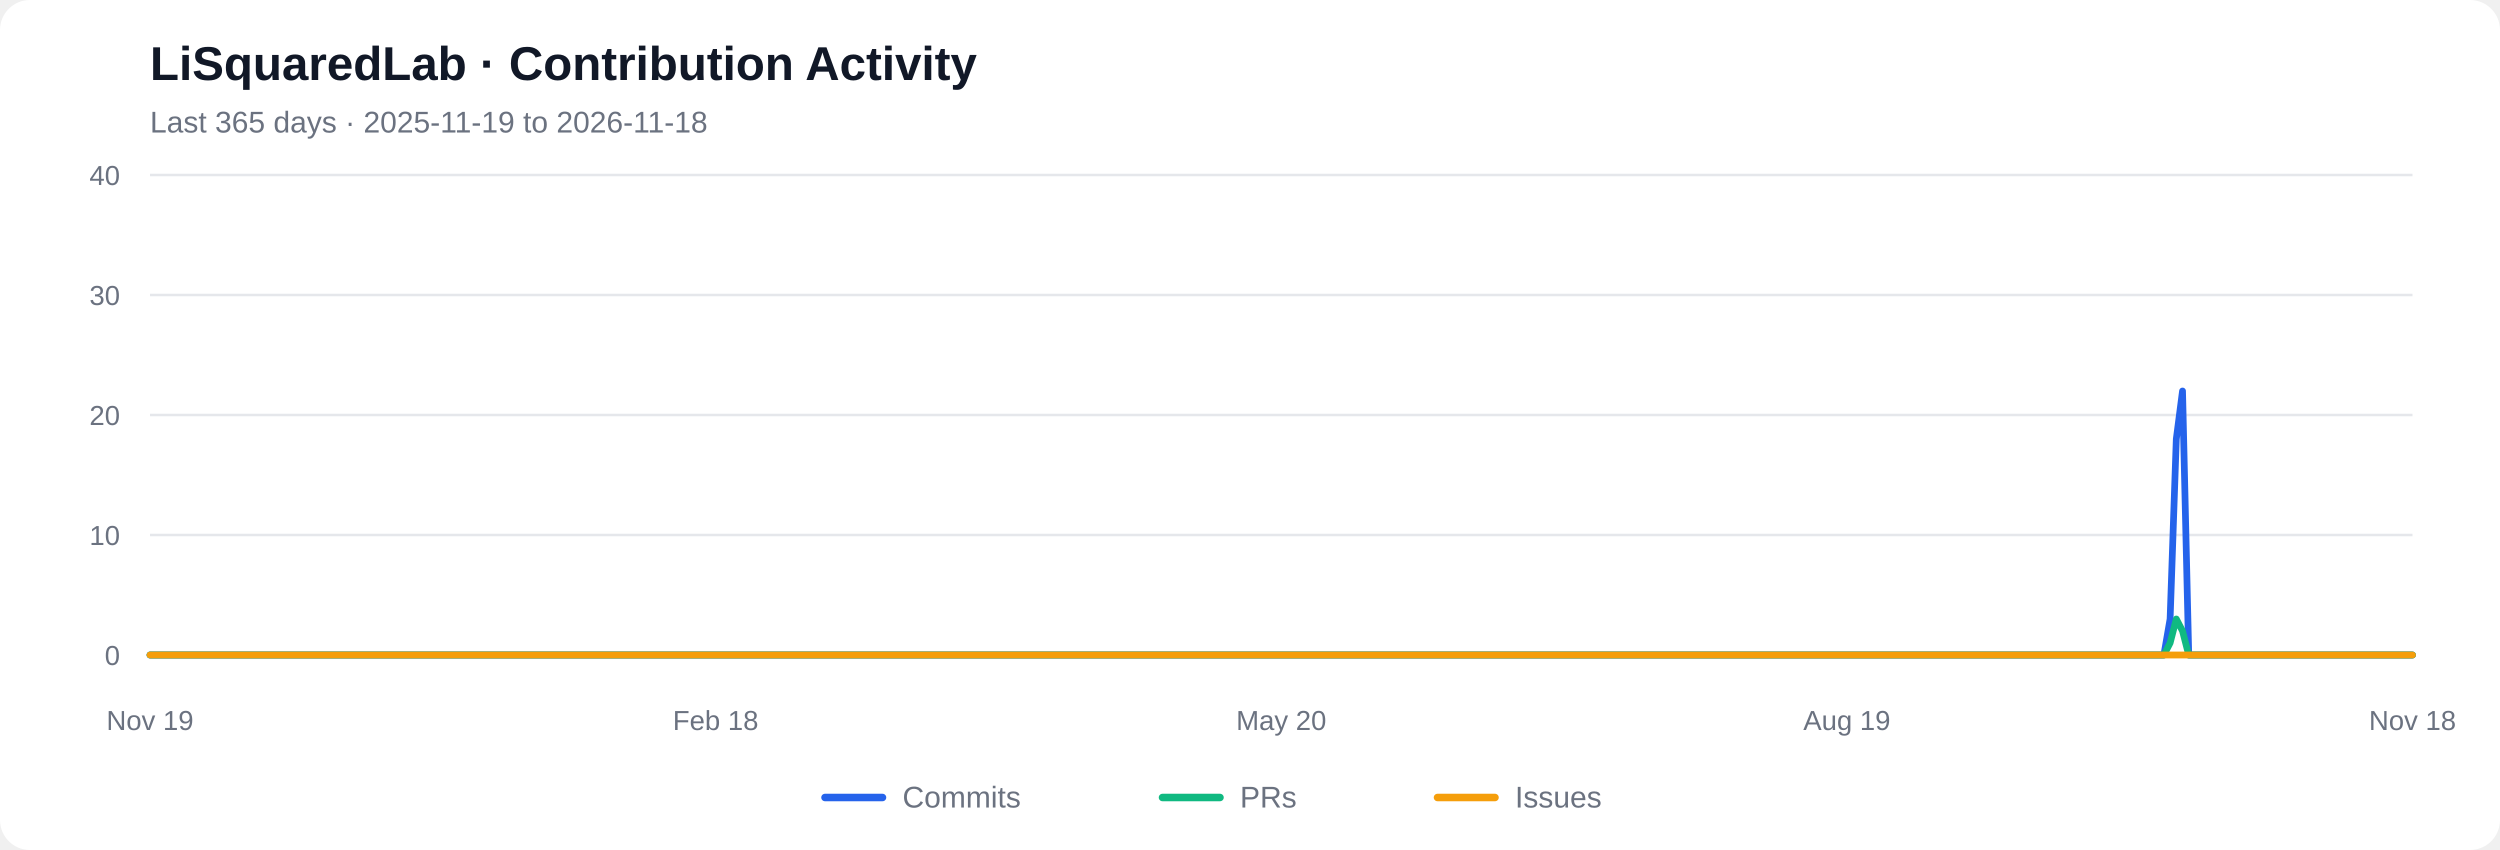
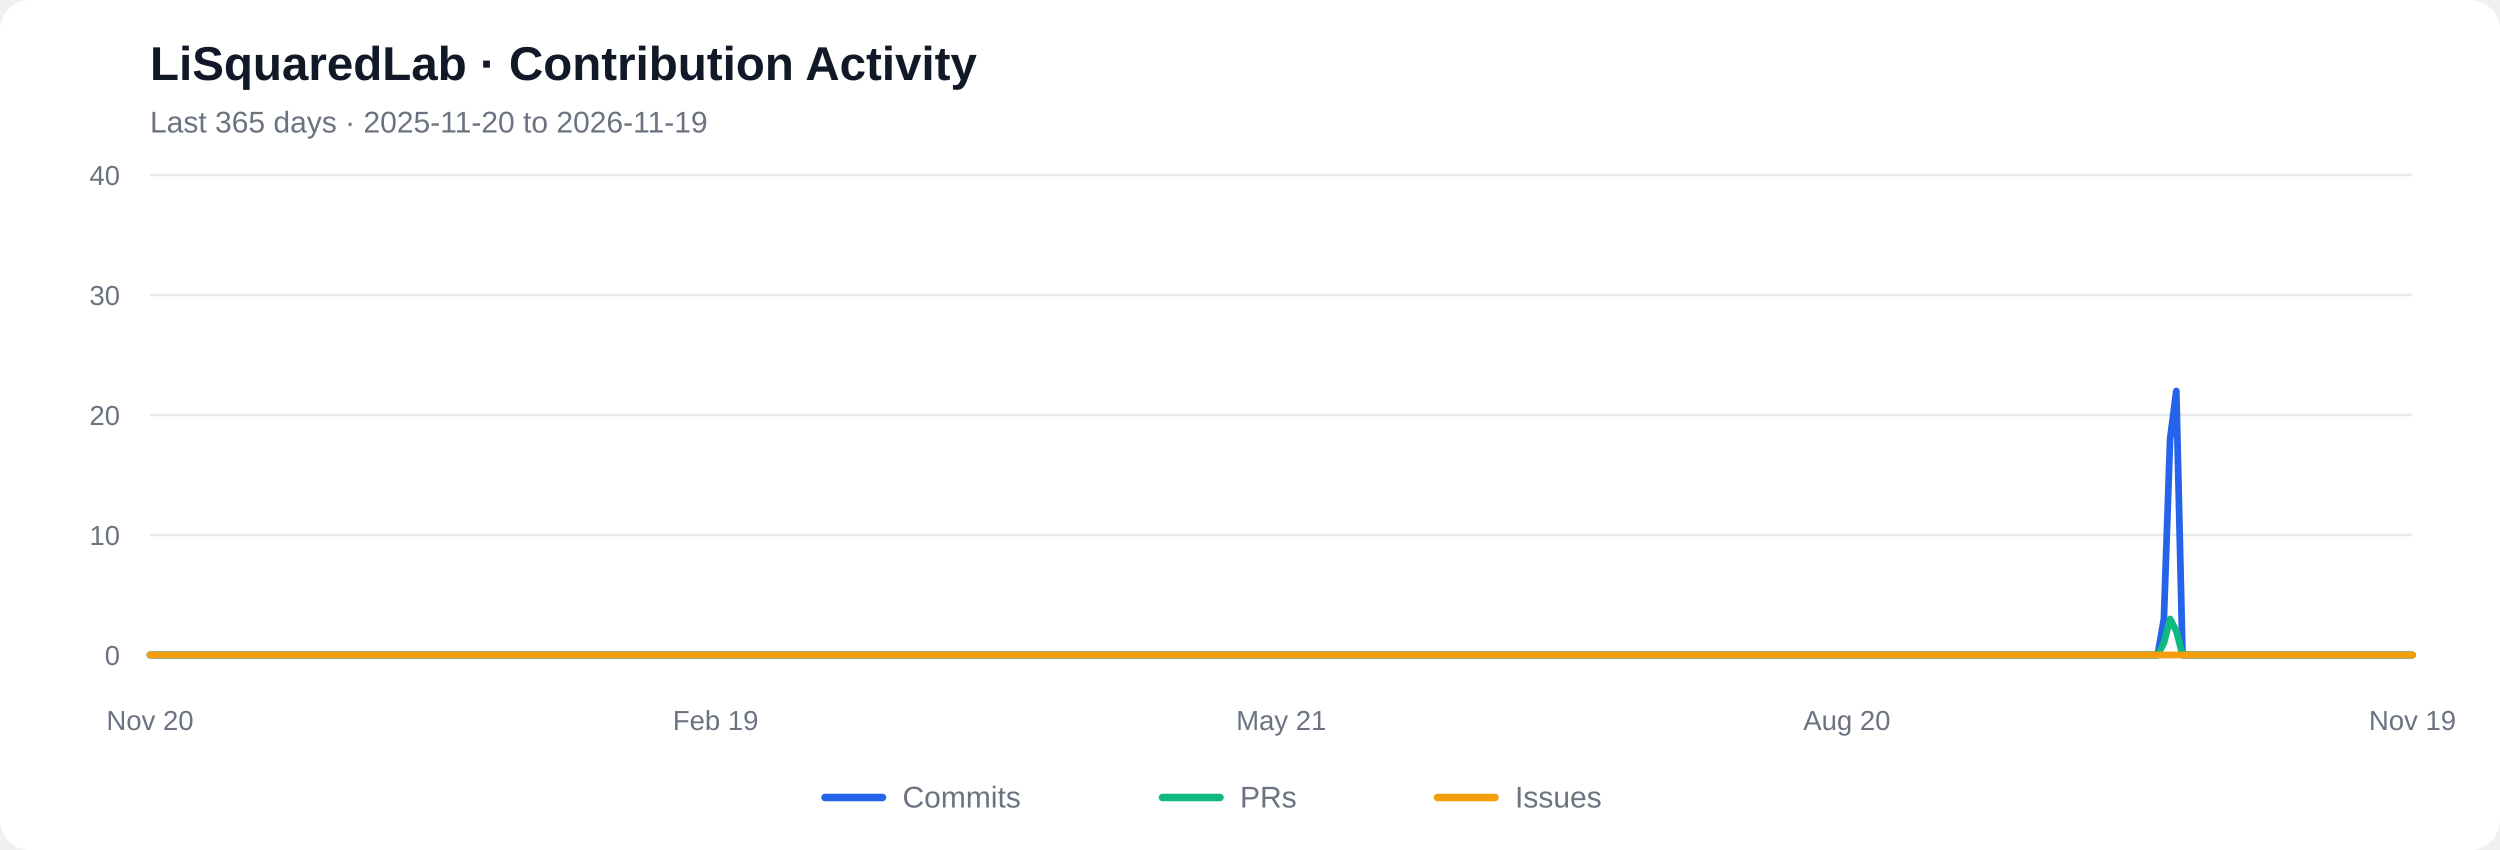
<svg xmlns="http://www.w3.org/2000/svg" viewBox="0 0 1000 340" role="img" aria-labelledby="chart-title chart-desc">
  <rect width="1000" height="340" rx="12" fill="#ffffff" />
  <text x="60" y="32" font-family="Arial, sans-serif" font-size="19" font-weight="600" fill="#111827">LiSquaredLab · Contribution Activity</text>
-   <text x="60" y="53" font-family="Arial, sans-serif" font-size="12" fill="#6b7280">Last 365 days  ·  2025-11-19 to 2026-11-18</text>
+   <text x="60" y="53" font-family="Arial, sans-serif" font-size="12" fill="#6b7280">Last 365 days  ·  2025-11-20 to 2026-11-19</text>
  <line x1="60" y1="262.00" x2="965" y2="262.00" stroke="#e5e7eb" stroke-width="1" />
  <text x="48" y="266.00" text-anchor="end" font-family="Arial, sans-serif" font-size="11" fill="#6b7280">0</text>
  <line x1="60" y1="214.00" x2="965" y2="214.00" stroke="#e5e7eb" stroke-width="1" />
  <text x="48" y="218.00" text-anchor="end" font-family="Arial, sans-serif" font-size="11" fill="#6b7280">10</text>
  <line x1="60" y1="166.00" x2="965" y2="166.00" stroke="#e5e7eb" stroke-width="1" />
  <text x="48" y="170.00" text-anchor="end" font-family="Arial, sans-serif" font-size="11" fill="#6b7280">20</text>
  <line x1="60" y1="118.00" x2="965" y2="118.00" stroke="#e5e7eb" stroke-width="1" />
  <text x="48" y="122.00" text-anchor="end" font-family="Arial, sans-serif" font-size="11" fill="#6b7280">30</text>
  <line x1="60" y1="70.00" x2="965" y2="70.00" stroke="#e5e7eb" stroke-width="1" />
  <text x="48" y="74.00" text-anchor="end" font-family="Arial, sans-serif" font-size="11" fill="#6b7280">40</text>
-   <polyline fill="none" stroke="#2563eb" stroke-width="2.7" stroke-linecap="round" stroke-linejoin="round" points="60.00,262.00 62.49,262.00 64.97,262.00 67.46,262.00 69.95,262.00 72.43,262.00 74.92,262.00 77.40,262.00 79.89,262.00 82.38,262.00 84.86,262.00 87.35,262.00 89.84,262.00 92.32,262.00 94.81,262.00 97.29,262.00 99.78,262.00 102.27,262.00 104.75,262.00 107.24,262.00 109.73,262.00 112.21,262.00 114.70,262.00 117.18,262.00 119.67,262.00 122.16,262.00 124.64,262.00 127.13,262.00 129.62,262.00 132.10,262.00 134.59,262.00 137.07,262.00 139.56,262.00 142.05,262.00 144.53,262.00 147.02,262.00 149.51,262.00 151.99,262.00 154.48,262.00 156.96,262.00 159.45,262.00 161.94,262.00 164.42,262.00 166.91,262.00 169.40,262.00 171.88,262.00 174.37,262.00 176.85,262.00 179.34,262.00 181.83,262.00 184.31,262.00 186.80,262.00 189.29,262.00 191.77,262.00 194.26,262.00 196.74,262.00 199.23,262.00 201.72,262.00 204.20,262.00 206.69,262.00 209.18,262.00 211.66,262.00 214.15,262.00 216.63,262.00 219.12,262.00 221.61,262.00 224.09,262.00 226.58,262.00 229.07,262.00 231.55,262.00 234.04,262.00 236.52,262.00 239.01,262.00 241.50,262.00 243.98,262.00 246.47,262.00 248.96,262.00 251.44,262.00 253.93,262.00 256.41,262.00 258.90,262.00 261.39,262.00 263.87,262.00 266.36,262.00 268.85,262.00 271.33,262.00 273.82,262.00 276.30,262.00 278.79,262.00 281.28,262.00 283.76,262.00 286.25,262.00 288.74,262.00 291.22,262.00 293.71,262.00 296.20,262.00 298.68,262.00 301.17,262.00 303.65,262.00 306.14,262.00 308.63,262.00 311.11,262.00 313.60,262.00 316.09,262.00 318.57,262.00 321.06,262.00 323.54,262.00 326.03,262.00 328.52,262.00 331.00,262.00 333.49,262.00 335.98,262.00 338.46,262.00 340.95,262.00 343.43,262.00 345.92,262.00 348.41,262.00 350.89,262.00 353.38,262.00 355.87,262.00 358.35,262.00 360.84,262.00 363.32,262.00 365.81,262.00 368.30,262.00 370.78,262.00 373.27,262.00 375.76,262.00 378.24,262.00 380.73,262.00 383.21,262.00 385.70,262.00 388.19,262.00 390.67,262.00 393.16,262.00 395.65,262.00 398.13,262.00 400.62,262.00 403.10,262.00 405.59,262.00 408.08,262.00 410.56,262.00 413.05,262.00 415.54,262.00 418.02,262.00 420.51,262.00 422.99,262.00 425.48,262.00 427.97,262.00 430.45,262.00 432.94,262.00 435.43,262.00 437.91,262.00 440.40,262.00 442.88,262.00 445.37,262.00 447.86,262.00 450.34,262.00 452.83,262.00 455.32,262.00 457.80,262.00 460.29,262.00 462.77,262.00 465.26,262.00 467.75,262.00 470.23,262.00 472.72,262.00 475.21,262.00 477.69,262.00 480.18,262.00 482.66,262.00 485.15,262.00 487.64,262.00 490.12,262.00 492.61,262.00 495.10,262.00 497.58,262.00 500.07,262.00 502.55,262.00 505.04,262.00 507.53,262.00 510.01,262.00 512.50,262.00 514.99,262.00 517.47,262.00 519.96,262.00 522.45,262.00 524.93,262.00 527.42,262.00 529.90,262.00 532.39,262.00 534.88,262.00 537.36,262.00 539.85,262.00 542.34,262.00 544.82,262.00 547.31,262.00 549.79,262.00 552.28,262.00 554.77,262.00 557.25,262.00 559.74,262.00 562.23,262.00 564.71,262.00 567.20,262.00 569.68,262.00 572.17,262.00 574.66,262.00 577.14,262.00 579.63,262.00 582.12,262.00 584.60,262.00 587.09,262.00 589.57,262.00 592.06,262.00 594.55,262.00 597.03,262.00 599.52,262.00 602.01,262.00 604.49,262.00 606.98,262.00 609.46,262.00 611.95,262.00 614.44,262.00 616.92,262.00 619.41,262.00 621.90,262.00 624.38,262.00 626.87,262.00 629.35,262.00 631.84,262.00 634.33,262.00 636.81,262.00 639.30,262.00 641.79,262.00 644.27,262.00 646.76,262.00 649.24,262.00 651.73,262.00 654.22,262.00 656.70,262.00 659.19,262.00 661.68,262.00 664.16,262.00 666.65,262.00 669.13,262.00 671.62,262.00 674.11,262.00 676.59,262.00 679.08,262.00 681.57,262.00 684.05,262.00 686.54,262.00 689.02,262.00 691.51,262.00 694.00,262.00 696.48,262.00 698.97,262.00 701.46,262.00 703.94,262.00 706.43,262.00 708.91,262.00 711.40,262.00 713.89,262.00 716.37,262.00 718.86,262.00 721.35,262.00 723.83,262.00 726.32,262.00 728.80,262.00 731.29,262.00 733.78,262.00 736.26,262.00 738.75,262.00 741.24,262.00 743.72,262.00 746.21,262.00 748.70,262.00 751.18,262.00 753.67,262.00 756.15,262.00 758.64,262.00 761.13,262.00 763.61,262.00 766.10,262.00 768.59,262.00 771.07,262.00 773.56,262.00 776.04,262.00 778.53,262.00 781.02,262.00 783.50,262.00 785.99,262.00 788.48,262.00 790.96,262.00 793.45,262.00 795.93,262.00 798.42,262.00 800.91,262.00 803.39,262.00 805.88,262.00 808.37,262.00 810.85,262.00 813.34,262.00 815.82,262.00 818.31,262.00 820.80,262.00 823.28,262.00 825.77,262.00 828.26,262.00 830.74,262.00 833.23,262.00 835.71,262.00 838.20,262.00 840.69,262.00 843.17,262.00 845.66,262.00 848.15,262.00 850.63,262.00 853.12,262.00 855.60,262.00 858.09,262.00 860.58,262.00 863.06,262.00 865.55,262.00 868.04,247.60 870.52,175.60 873.01,156.40 875.49,262.00 877.98,262.00 880.47,262.00 882.95,262.00 885.44,262.00 887.93,262.00 890.41,262.00 892.90,262.00 895.38,262.00 897.87,262.00 900.36,262.00 902.84,262.00 905.33,262.00 907.82,262.00 910.30,262.00 912.79,262.00 915.27,262.00 917.76,262.00 920.25,262.00 922.73,262.00 925.22,262.00 927.71,262.00 930.19,262.00 932.68,262.00 935.16,262.00 937.65,262.00 940.14,262.00 942.62,262.00 945.11,262.00 947.60,262.00 950.08,262.00 952.57,262.00 955.05,262.00 957.54,262.00 960.03,262.00 962.51,262.00 965.00,262.00" />
-   <polyline fill="none" stroke="#10b981" stroke-width="2.7" stroke-linecap="round" stroke-linejoin="round" points="60.00,262.00 62.49,262.00 64.97,262.00 67.46,262.00 69.95,262.00 72.43,262.00 74.92,262.00 77.40,262.00 79.89,262.00 82.38,262.00 84.86,262.00 87.35,262.00 89.84,262.00 92.32,262.00 94.81,262.00 97.29,262.00 99.78,262.00 102.27,262.00 104.75,262.00 107.24,262.00 109.73,262.00 112.21,262.00 114.70,262.00 117.18,262.00 119.67,262.00 122.16,262.00 124.64,262.00 127.13,262.00 129.62,262.00 132.10,262.00 134.59,262.00 137.07,262.00 139.56,262.00 142.05,262.00 144.53,262.00 147.02,262.00 149.51,262.00 151.99,262.00 154.48,262.00 156.96,262.00 159.45,262.00 161.94,262.00 164.42,262.00 166.91,262.00 169.40,262.00 171.88,262.00 174.37,262.00 176.85,262.00 179.34,262.00 181.83,262.00 184.31,262.00 186.80,262.00 189.29,262.00 191.77,262.00 194.26,262.00 196.74,262.00 199.23,262.00 201.72,262.00 204.20,262.00 206.69,262.00 209.18,262.00 211.66,262.00 214.15,262.00 216.63,262.00 219.12,262.00 221.61,262.00 224.09,262.00 226.58,262.00 229.07,262.00 231.55,262.00 234.04,262.00 236.52,262.00 239.01,262.00 241.50,262.00 243.98,262.00 246.47,262.00 248.96,262.00 251.44,262.00 253.93,262.00 256.41,262.00 258.90,262.00 261.39,262.00 263.87,262.00 266.36,262.00 268.85,262.00 271.33,262.00 273.82,262.00 276.30,262.00 278.79,262.00 281.28,262.00 283.76,262.00 286.25,262.00 288.74,262.00 291.22,262.00 293.71,262.00 296.20,262.00 298.68,262.00 301.17,262.00 303.65,262.00 306.14,262.00 308.63,262.00 311.11,262.00 313.60,262.00 316.09,262.00 318.57,262.00 321.06,262.00 323.54,262.00 326.03,262.00 328.52,262.00 331.00,262.00 333.49,262.00 335.98,262.00 338.46,262.00 340.95,262.00 343.43,262.00 345.92,262.00 348.41,262.00 350.89,262.00 353.38,262.00 355.87,262.00 358.35,262.00 360.84,262.00 363.32,262.00 365.81,262.00 368.30,262.00 370.78,262.00 373.27,262.00 375.76,262.00 378.24,262.00 380.73,262.00 383.21,262.00 385.70,262.00 388.19,262.00 390.67,262.00 393.16,262.00 395.65,262.00 398.13,262.00 400.62,262.00 403.10,262.00 405.59,262.00 408.08,262.00 410.56,262.00 413.05,262.00 415.54,262.00 418.02,262.00 420.51,262.00 422.99,262.00 425.48,262.00 427.97,262.00 430.45,262.00 432.94,262.00 435.43,262.00 437.91,262.00 440.40,262.00 442.88,262.00 445.37,262.00 447.86,262.00 450.34,262.00 452.83,262.00 455.32,262.00 457.80,262.00 460.29,262.00 462.77,262.00 465.26,262.00 467.75,262.00 470.23,262.00 472.72,262.00 475.21,262.00 477.69,262.00 480.18,262.00 482.66,262.00 485.15,262.00 487.64,262.00 490.12,262.00 492.61,262.00 495.10,262.00 497.58,262.00 500.07,262.00 502.55,262.00 505.04,262.00 507.53,262.00 510.01,262.00 512.50,262.00 514.99,262.00 517.47,262.00 519.96,262.00 522.45,262.00 524.93,262.00 527.42,262.00 529.90,262.00 532.39,262.00 534.88,262.00 537.36,262.00 539.85,262.00 542.34,262.00 544.82,262.00 547.31,262.00 549.79,262.00 552.28,262.00 554.77,262.00 557.25,262.00 559.74,262.00 562.23,262.00 564.71,262.00 567.20,262.00 569.68,262.00 572.17,262.00 574.66,262.00 577.14,262.00 579.63,262.00 582.12,262.00 584.60,262.00 587.09,262.00 589.57,262.00 592.06,262.00 594.55,262.00 597.03,262.00 599.52,262.00 602.01,262.00 604.49,262.00 606.98,262.00 609.46,262.00 611.95,262.00 614.44,262.00 616.92,262.00 619.41,262.00 621.90,262.00 624.38,262.00 626.87,262.00 629.35,262.00 631.84,262.00 634.33,262.00 636.81,262.00 639.30,262.00 641.79,262.00 644.27,262.00 646.76,262.00 649.24,262.00 651.73,262.00 654.22,262.00 656.70,262.00 659.19,262.00 661.68,262.00 664.16,262.00 666.65,262.00 669.13,262.00 671.62,262.00 674.11,262.00 676.59,262.00 679.08,262.00 681.57,262.00 684.05,262.00 686.54,262.00 689.02,262.00 691.51,262.00 694.00,262.00 696.48,262.00 698.97,262.00 701.46,262.00 703.94,262.00 706.43,262.00 708.91,262.00 711.40,262.00 713.89,262.00 716.37,262.00 718.86,262.00 721.35,262.00 723.83,262.00 726.32,262.00 728.80,262.00 731.29,262.00 733.78,262.00 736.26,262.00 738.75,262.00 741.24,262.00 743.72,262.00 746.21,262.00 748.70,262.00 751.18,262.00 753.67,262.00 756.15,262.00 758.64,262.00 761.13,262.00 763.61,262.00 766.10,262.00 768.59,262.00 771.07,262.00 773.56,262.00 776.04,262.00 778.53,262.00 781.02,262.00 783.50,262.00 785.99,262.00 788.48,262.00 790.96,262.00 793.45,262.00 795.93,262.00 798.42,262.00 800.91,262.00 803.39,262.00 805.88,262.00 808.37,262.00 810.85,262.00 813.34,262.00 815.82,262.00 818.31,262.00 820.80,262.00 823.28,262.00 825.77,262.00 828.26,262.00 830.74,262.00 833.23,262.00 835.71,262.00 838.20,262.00 840.69,262.00 843.17,262.00 845.66,262.00 848.15,262.00 850.63,262.00 853.12,262.00 855.60,262.00 858.09,262.00 860.58,262.00 863.06,262.00 865.55,262.00 868.04,257.20 870.52,247.60 873.01,252.40 875.49,262.00 877.98,262.00 880.47,262.00 882.95,262.00 885.44,262.00 887.93,262.00 890.41,262.00 892.90,262.00 895.38,262.00 897.87,262.00 900.36,262.00 902.84,262.00 905.33,262.00 907.82,262.00 910.30,262.00 912.79,262.00 915.27,262.00 917.76,262.00 920.25,262.00 922.73,262.00 925.22,262.00 927.71,262.00 930.19,262.00 932.68,262.00 935.16,262.00 937.65,262.00 940.14,262.00 942.62,262.00 945.11,262.00 947.60,262.00 950.08,262.00 952.57,262.00 955.05,262.00 957.54,262.00 960.03,262.00 962.51,262.00 965.00,262.00" />
+   <polyline fill="none" stroke="#2563eb" stroke-width="2.7" stroke-linecap="round" stroke-linejoin="round" points="60.00,262.00 62.49,262.00 64.97,262.00 67.46,262.00 69.95,262.00 72.43,262.00 74.92,262.00 77.40,262.00 79.89,262.00 82.38,262.00 84.86,262.00 87.35,262.00 89.84,262.00 92.32,262.00 94.81,262.00 97.29,262.00 99.78,262.00 102.27,262.00 104.75,262.00 107.24,262.00 109.73,262.00 112.21,262.00 114.70,262.00 117.18,262.00 119.67,262.00 122.16,262.00 124.64,262.00 127.13,262.00 129.62,262.00 132.10,262.00 134.59,262.00 137.07,262.00 139.56,262.00 142.05,262.00 144.53,262.00 147.02,262.00 149.51,262.00 151.99,262.00 154.48,262.00 156.96,262.00 159.45,262.00 161.94,262.00 164.42,262.00 166.91,262.00 169.40,262.00 171.88,262.00 174.37,262.00 176.85,262.00 179.34,262.00 181.83,262.00 184.31,262.00 186.80,262.00 189.29,262.00 191.77,262.00 194.26,262.00 196.74,262.00 199.23,262.00 201.72,262.00 204.20,262.00 206.69,262.00 209.18,262.00 211.66,262.00 214.15,262.00 216.63,262.00 219.12,262.00 221.61,262.00 224.09,262.00 226.58,262.00 229.07,262.00 231.55,262.00 234.04,262.00 236.52,262.00 239.01,262.00 241.50,262.00 243.98,262.00 246.47,262.00 248.96,262.00 251.44,262.00 253.93,262.00 256.41,262.00 258.90,262.00 261.39,262.00 263.87,262.00 266.36,262.00 268.85,262.00 271.33,262.00 273.82,262.00 276.30,262.00 278.79,262.00 281.28,262.00 283.76,262.00 286.25,262.00 288.74,262.00 291.22,262.00 293.71,262.00 296.20,262.00 298.68,262.00 301.17,262.00 303.65,262.00 306.14,262.00 308.63,262.00 311.11,262.00 313.60,262.00 316.09,262.00 318.57,262.00 321.06,262.00 323.54,262.00 326.03,262.00 328.52,262.00 331.00,262.00 333.49,262.00 335.98,262.00 338.46,262.00 340.95,262.00 343.43,262.00 345.92,262.00 348.41,262.00 350.89,262.00 353.38,262.00 355.87,262.00 358.35,262.00 360.84,262.00 363.32,262.00 365.81,262.00 368.30,262.00 370.78,262.00 373.27,262.00 375.76,262.00 378.24,262.00 380.73,262.00 383.21,262.00 385.70,262.00 388.19,262.00 390.67,262.00 393.16,262.00 395.65,262.00 398.13,262.00 400.62,262.00 403.10,262.00 405.59,262.00 408.08,262.00 410.56,262.00 413.05,262.00 415.54,262.00 418.02,262.00 420.51,262.00 422.99,262.00 425.48,262.00 427.97,262.00 430.45,262.00 432.94,262.00 435.43,262.00 437.91,262.00 440.40,262.00 442.88,262.00 445.37,262.00 447.86,262.00 450.34,262.00 452.83,262.00 455.32,262.00 457.80,262.00 460.29,262.00 462.77,262.00 465.26,262.00 467.75,262.00 470.23,262.00 472.72,262.00 475.21,262.00 477.69,262.00 480.18,262.00 482.66,262.00 485.15,262.00 487.64,262.00 490.12,262.00 492.61,262.00 495.10,262.00 497.58,262.00 500.07,262.00 502.55,262.00 505.04,262.00 507.53,262.00 510.01,262.00 512.50,262.00 514.99,262.00 517.47,262.00 519.96,262.00 522.45,262.00 524.93,262.00 527.42,262.00 529.90,262.00 532.39,262.00 534.88,262.00 537.36,262.00 539.85,262.00 542.34,262.00 544.82,262.00 547.31,262.00 549.79,262.00 552.28,262.00 554.77,262.00 557.25,262.00 559.74,262.00 562.23,262.00 564.71,262.00 567.20,262.00 569.68,262.00 572.17,262.00 574.66,262.00 577.14,262.00 579.63,262.00 582.12,262.00 584.60,262.00 587.09,262.00 589.57,262.00 592.06,262.00 594.55,262.00 597.03,262.00 599.52,262.00 602.01,262.00 604.49,262.00 606.98,262.00 609.46,262.00 611.95,262.00 614.44,262.00 616.92,262.00 619.41,262.00 621.90,262.00 624.38,262.00 626.87,262.00 629.35,262.00 631.84,262.00 634.33,262.00 636.81,262.00 639.30,262.00 641.79,262.00 644.27,262.00 646.76,262.00 649.24,262.00 651.73,262.00 654.22,262.00 656.70,262.00 659.19,262.00 661.68,262.00 664.16,262.00 666.65,262.00 669.13,262.00 671.62,262.00 674.11,262.00 676.59,262.00 679.08,262.00 681.57,262.00 684.05,262.00 686.54,262.00 689.02,262.00 691.51,262.00 694.00,262.00 696.48,262.00 698.97,262.00 701.46,262.00 703.94,262.00 706.43,262.00 708.91,262.00 711.40,262.00 713.89,262.00 716.37,262.00 718.86,262.00 721.35,262.00 723.83,262.00 726.32,262.00 728.80,262.00 731.29,262.00 733.78,262.00 736.26,262.00 738.75,262.00 741.24,262.00 743.72,262.00 746.21,262.00 748.70,262.00 751.18,262.00 753.67,262.00 756.15,262.00 758.64,262.00 761.13,262.00 763.61,262.00 766.10,262.00 768.59,262.00 771.07,262.00 773.56,262.00 776.04,262.00 778.53,262.00 781.02,262.00 783.50,262.00 785.99,262.00 788.48,262.00 790.96,262.00 793.45,262.00 795.93,262.00 798.42,262.00 800.91,262.00 803.39,262.00 805.88,262.00 808.37,262.00 810.85,262.00 813.34,262.00 815.82,262.00 818.31,262.00 820.80,262.00 823.28,262.00 825.77,262.00 828.26,262.00 830.74,262.00 833.23,262.00 835.71,262.00 838.20,262.00 840.69,262.00 843.17,262.00 845.66,262.00 848.15,262.00 850.63,262.00 853.12,262.00 855.60,262.00 858.09,262.00 860.58,262.00 863.06,262.00 865.55,247.60 868.04,175.60 870.52,156.40 873.01,262.00 875.49,262.00 877.98,262.00 880.47,262.00 882.95,262.00 885.44,262.00 887.93,262.00 890.41,262.00 892.90,262.00 895.38,262.00 897.87,262.00 900.36,262.00 902.84,262.00 905.33,262.00 907.82,262.00 910.30,262.00 912.79,262.00 915.27,262.00 917.76,262.00 920.25,262.00 922.73,262.00 925.22,262.00 927.71,262.00 930.19,262.00 932.68,262.00 935.16,262.00 937.65,262.00 940.14,262.00 942.62,262.00 945.11,262.00 947.60,262.00 950.08,262.00 952.57,262.00 955.05,262.00 957.54,262.00 960.03,262.00 962.51,262.00 965.00,262.00" />
+   <polyline fill="none" stroke="#10b981" stroke-width="2.7" stroke-linecap="round" stroke-linejoin="round" points="60.00,262.00 62.49,262.00 64.97,262.00 67.46,262.00 69.95,262.00 72.43,262.00 74.92,262.00 77.40,262.00 79.89,262.00 82.38,262.00 84.86,262.00 87.35,262.00 89.84,262.00 92.32,262.00 94.81,262.00 97.29,262.00 99.78,262.00 102.27,262.00 104.75,262.00 107.24,262.00 109.73,262.00 112.21,262.00 114.70,262.00 117.18,262.00 119.67,262.00 122.16,262.00 124.64,262.00 127.13,262.00 129.62,262.00 132.10,262.00 134.59,262.00 137.07,262.00 139.56,262.00 142.05,262.00 144.53,262.00 147.02,262.00 149.51,262.00 151.99,262.00 154.48,262.00 156.96,262.00 159.45,262.00 161.94,262.00 164.42,262.00 166.91,262.00 169.40,262.00 171.88,262.00 174.37,262.00 176.85,262.00 179.34,262.00 181.83,262.00 184.31,262.00 186.80,262.00 189.29,262.00 191.77,262.00 194.26,262.00 196.74,262.00 199.23,262.00 201.72,262.00 204.20,262.00 206.69,262.00 209.18,262.00 211.66,262.00 214.15,262.00 216.63,262.00 219.12,262.00 221.61,262.00 224.09,262.00 226.58,262.00 229.07,262.00 231.55,262.00 234.04,262.00 236.52,262.00 239.01,262.00 241.50,262.00 243.98,262.00 246.47,262.00 248.96,262.00 251.44,262.00 253.93,262.00 256.41,262.00 258.90,262.00 261.39,262.00 263.87,262.00 266.36,262.00 268.85,262.00 271.33,262.00 273.82,262.00 276.30,262.00 278.79,262.00 281.28,262.00 283.76,262.00 286.25,262.00 288.74,262.00 291.22,262.00 293.71,262.00 296.20,262.00 298.68,262.00 301.17,262.00 303.65,262.00 306.14,262.00 308.63,262.00 311.11,262.00 313.60,262.00 316.09,262.00 318.57,262.00 321.06,262.00 323.54,262.00 326.03,262.00 328.52,262.00 331.00,262.00 333.49,262.00 335.98,262.00 338.46,262.00 340.95,262.00 343.43,262.00 345.92,262.00 348.41,262.00 350.89,262.00 353.38,262.00 355.87,262.00 358.35,262.00 360.84,262.00 363.32,262.00 365.81,262.00 368.30,262.00 370.78,262.00 373.27,262.00 375.76,262.00 378.24,262.00 380.73,262.00 383.21,262.00 385.70,262.00 388.19,262.00 390.67,262.00 393.16,262.00 395.65,262.00 398.13,262.00 400.62,262.00 403.10,262.00 405.59,262.00 408.08,262.00 410.56,262.00 413.05,262.00 415.54,262.00 418.02,262.00 420.51,262.00 422.99,262.00 425.48,262.00 427.97,262.00 430.45,262.00 432.94,262.00 435.43,262.00 437.91,262.00 440.40,262.00 442.88,262.00 445.37,262.00 447.86,262.00 450.34,262.00 452.83,262.00 455.32,262.00 457.80,262.00 460.29,262.00 462.77,262.00 465.26,262.00 467.75,262.00 470.23,262.00 472.72,262.00 475.21,262.00 477.69,262.00 480.18,262.00 482.66,262.00 485.15,262.00 487.64,262.00 490.12,262.00 492.61,262.00 495.10,262.00 497.58,262.00 500.07,262.00 502.55,262.00 505.04,262.00 507.53,262.00 510.01,262.00 512.50,262.00 514.99,262.00 517.47,262.00 519.96,262.00 522.45,262.00 524.93,262.00 527.42,262.00 529.90,262.00 532.39,262.00 534.88,262.00 537.36,262.00 539.85,262.00 542.34,262.00 544.82,262.00 547.31,262.00 549.79,262.00 552.28,262.00 554.77,262.00 557.25,262.00 559.74,262.00 562.23,262.00 564.71,262.00 567.20,262.00 569.68,262.00 572.17,262.00 574.66,262.00 577.14,262.00 579.63,262.00 582.12,262.00 584.60,262.00 587.09,262.00 589.57,262.00 592.06,262.00 594.55,262.00 597.03,262.00 599.52,262.00 602.01,262.00 604.49,262.00 606.98,262.00 609.46,262.00 611.95,262.00 614.44,262.00 616.92,262.00 619.41,262.00 621.90,262.00 624.38,262.00 626.87,262.00 629.35,262.00 631.84,262.00 634.33,262.00 636.81,262.00 639.30,262.00 641.79,262.00 644.27,262.00 646.76,262.00 649.24,262.00 651.73,262.00 654.22,262.00 656.70,262.00 659.19,262.00 661.68,262.00 664.16,262.00 666.65,262.00 669.13,262.00 671.62,262.00 674.11,262.00 676.59,262.00 679.08,262.00 681.57,262.00 684.05,262.00 686.54,262.00 689.02,262.00 691.51,262.00 694.00,262.00 696.48,262.00 698.97,262.00 701.46,262.00 703.94,262.00 706.43,262.00 708.91,262.00 711.40,262.00 713.89,262.00 716.37,262.00 718.86,262.00 721.35,262.00 723.83,262.00 726.32,262.00 728.80,262.00 731.29,262.00 733.78,262.00 736.26,262.00 738.75,262.00 741.24,262.00 743.72,262.00 746.21,262.00 748.70,262.00 751.18,262.00 753.67,262.00 756.15,262.00 758.64,262.00 761.13,262.00 763.61,262.00 766.10,262.00 768.59,262.00 771.07,262.00 773.56,262.00 776.04,262.00 778.53,262.00 781.02,262.00 783.50,262.00 785.99,262.00 788.48,262.00 790.96,262.00 793.45,262.00 795.93,262.00 798.42,262.00 800.91,262.00 803.39,262.00 805.88,262.00 808.37,262.00 810.85,262.00 813.34,262.00 815.82,262.00 818.31,262.00 820.80,262.00 823.28,262.00 825.77,262.00 828.26,262.00 830.74,262.00 833.23,262.00 835.71,262.00 838.20,262.00 840.69,262.00 843.17,262.00 845.66,262.00 848.15,262.00 850.63,262.00 853.12,262.00 855.60,262.00 858.09,262.00 860.58,262.00 863.06,262.00 865.55,257.20 868.04,247.60 870.52,252.40 873.01,262.00 875.49,262.00 877.98,262.00 880.47,262.00 882.95,262.00 885.44,262.00 887.93,262.00 890.41,262.00 892.90,262.00 895.38,262.00 897.87,262.00 900.36,262.00 902.84,262.00 905.33,262.00 907.82,262.00 910.30,262.00 912.79,262.00 915.27,262.00 917.76,262.00 920.25,262.00 922.73,262.00 925.22,262.00 927.71,262.00 930.19,262.00 932.68,262.00 935.16,262.00 937.65,262.00 940.14,262.00 942.62,262.00 945.11,262.00 947.60,262.00 950.08,262.00 952.57,262.00 955.05,262.00 957.54,262.00 960.03,262.00 962.51,262.00 965.00,262.00" />
  <polyline fill="none" stroke="#f59e0b" stroke-width="2.7" stroke-linecap="round" stroke-linejoin="round" points="60.00,262.00 62.49,262.00 64.97,262.00 67.46,262.00 69.95,262.00 72.43,262.00 74.92,262.00 77.40,262.00 79.89,262.00 82.38,262.00 84.86,262.00 87.35,262.00 89.84,262.00 92.32,262.00 94.81,262.00 97.29,262.00 99.78,262.00 102.27,262.00 104.75,262.00 107.24,262.00 109.73,262.00 112.21,262.00 114.70,262.00 117.18,262.00 119.67,262.00 122.16,262.00 124.64,262.00 127.13,262.00 129.62,262.00 132.10,262.00 134.59,262.00 137.07,262.00 139.56,262.00 142.05,262.00 144.53,262.00 147.02,262.00 149.51,262.00 151.99,262.00 154.48,262.00 156.96,262.00 159.45,262.00 161.94,262.00 164.42,262.00 166.91,262.00 169.40,262.00 171.88,262.00 174.37,262.00 176.85,262.00 179.34,262.00 181.83,262.00 184.31,262.00 186.80,262.00 189.29,262.00 191.77,262.00 194.26,262.00 196.74,262.00 199.23,262.00 201.72,262.00 204.20,262.00 206.69,262.00 209.18,262.00 211.66,262.00 214.15,262.00 216.63,262.00 219.12,262.00 221.61,262.00 224.09,262.00 226.58,262.00 229.07,262.00 231.55,262.00 234.04,262.00 236.52,262.00 239.01,262.00 241.50,262.00 243.98,262.00 246.47,262.00 248.96,262.00 251.44,262.00 253.93,262.00 256.41,262.00 258.90,262.00 261.39,262.00 263.87,262.00 266.36,262.00 268.85,262.00 271.33,262.00 273.82,262.00 276.30,262.00 278.79,262.00 281.28,262.00 283.76,262.00 286.25,262.00 288.74,262.00 291.22,262.00 293.71,262.00 296.20,262.00 298.68,262.00 301.17,262.00 303.65,262.00 306.14,262.00 308.63,262.00 311.11,262.00 313.60,262.00 316.09,262.00 318.57,262.00 321.06,262.00 323.54,262.00 326.03,262.00 328.52,262.00 331.00,262.00 333.49,262.00 335.98,262.00 338.46,262.00 340.95,262.00 343.43,262.00 345.92,262.00 348.41,262.00 350.89,262.00 353.38,262.00 355.87,262.00 358.35,262.00 360.84,262.00 363.32,262.00 365.81,262.00 368.30,262.00 370.78,262.00 373.27,262.00 375.76,262.00 378.24,262.00 380.73,262.00 383.21,262.00 385.70,262.00 388.19,262.00 390.67,262.00 393.16,262.00 395.65,262.00 398.13,262.00 400.62,262.00 403.10,262.00 405.59,262.00 408.08,262.00 410.56,262.00 413.05,262.00 415.54,262.00 418.02,262.00 420.51,262.00 422.99,262.00 425.48,262.00 427.97,262.00 430.45,262.00 432.94,262.00 435.43,262.00 437.91,262.00 440.40,262.00 442.88,262.00 445.37,262.00 447.86,262.00 450.34,262.00 452.83,262.00 455.32,262.00 457.80,262.00 460.29,262.00 462.77,262.00 465.26,262.00 467.75,262.00 470.23,262.00 472.72,262.00 475.21,262.00 477.69,262.00 480.18,262.00 482.66,262.00 485.15,262.00 487.64,262.00 490.12,262.00 492.61,262.00 495.10,262.00 497.58,262.00 500.07,262.00 502.55,262.00 505.04,262.00 507.53,262.00 510.01,262.00 512.50,262.00 514.99,262.00 517.47,262.00 519.96,262.00 522.45,262.00 524.93,262.00 527.42,262.00 529.90,262.00 532.39,262.00 534.88,262.00 537.36,262.00 539.85,262.00 542.34,262.00 544.82,262.00 547.31,262.00 549.79,262.00 552.28,262.00 554.77,262.00 557.25,262.00 559.74,262.00 562.23,262.00 564.71,262.00 567.20,262.00 569.68,262.00 572.17,262.00 574.66,262.00 577.14,262.00 579.63,262.00 582.12,262.00 584.60,262.00 587.09,262.00 589.57,262.00 592.06,262.00 594.55,262.00 597.03,262.00 599.52,262.00 602.01,262.00 604.49,262.00 606.98,262.00 609.46,262.00 611.95,262.00 614.44,262.00 616.92,262.00 619.41,262.00 621.90,262.00 624.38,262.00 626.87,262.00 629.35,262.00 631.84,262.00 634.33,262.00 636.81,262.00 639.30,262.00 641.79,262.00 644.27,262.00 646.76,262.00 649.24,262.00 651.73,262.00 654.22,262.00 656.70,262.00 659.19,262.00 661.68,262.00 664.16,262.00 666.65,262.00 669.13,262.00 671.62,262.00 674.11,262.00 676.59,262.00 679.08,262.00 681.57,262.00 684.05,262.00 686.54,262.00 689.02,262.00 691.51,262.00 694.00,262.00 696.48,262.00 698.97,262.00 701.46,262.00 703.94,262.00 706.43,262.00 708.91,262.00 711.40,262.00 713.89,262.00 716.37,262.00 718.86,262.00 721.35,262.00 723.83,262.00 726.32,262.00 728.80,262.00 731.29,262.00 733.78,262.00 736.26,262.00 738.75,262.00 741.24,262.00 743.72,262.00 746.21,262.00 748.70,262.00 751.18,262.00 753.67,262.00 756.15,262.00 758.64,262.00 761.13,262.00 763.61,262.00 766.10,262.00 768.59,262.00 771.07,262.00 773.56,262.00 776.04,262.00 778.53,262.00 781.02,262.00 783.50,262.00 785.99,262.00 788.48,262.00 790.96,262.00 793.45,262.00 795.93,262.00 798.42,262.00 800.91,262.00 803.39,262.00 805.88,262.00 808.37,262.00 810.85,262.00 813.34,262.00 815.82,262.00 818.31,262.00 820.80,262.00 823.28,262.00 825.77,262.00 828.26,262.00 830.74,262.00 833.23,262.00 835.71,262.00 838.20,262.00 840.69,262.00 843.17,262.00 845.66,262.00 848.15,262.00 850.63,262.00 853.12,262.00 855.60,262.00 858.09,262.00 860.58,262.00 863.06,262.00 865.55,262.00 868.04,262.00 870.52,262.00 873.01,262.00 875.49,262.00 877.98,262.00 880.47,262.00 882.95,262.00 885.44,262.00 887.93,262.00 890.41,262.00 892.90,262.00 895.38,262.00 897.87,262.00 900.36,262.00 902.84,262.00 905.33,262.00 907.82,262.00 910.30,262.00 912.79,262.00 915.27,262.00 917.76,262.00 920.25,262.00 922.73,262.00 925.22,262.00 927.71,262.00 930.19,262.00 932.68,262.00 935.16,262.00 937.65,262.00 940.14,262.00 942.62,262.00 945.11,262.00 947.60,262.00 950.08,262.00 952.57,262.00 955.05,262.00 957.54,262.00 960.03,262.00 962.51,262.00 965.00,262.00" />
-   <text x="60.00" y="292" text-anchor="middle" font-family="Arial, sans-serif" font-size="11" fill="#6b7280">Nov 19</text>
-   <text x="286.25" y="292" text-anchor="middle" font-family="Arial, sans-serif" font-size="11" fill="#6b7280">Feb 18</text>
-   <text x="512.50" y="292" text-anchor="middle" font-family="Arial, sans-serif" font-size="11" fill="#6b7280">May 20</text>
-   <text x="738.75" y="292" text-anchor="middle" font-family="Arial, sans-serif" font-size="11" fill="#6b7280">Aug 19</text>
-   <text x="965.00" y="292" text-anchor="middle" font-family="Arial, sans-serif" font-size="11" fill="#6b7280">Nov 18</text>
+   <text x="60.00" y="292" text-anchor="middle" font-family="Arial, sans-serif" font-size="11" fill="#6b7280">Nov 20</text>
+   <text x="286.25" y="292" text-anchor="middle" font-family="Arial, sans-serif" font-size="11" fill="#6b7280">Feb 19</text>
+   <text x="512.50" y="292" text-anchor="middle" font-family="Arial, sans-serif" font-size="11" fill="#6b7280">May 21</text>
+   <text x="738.75" y="292" text-anchor="middle" font-family="Arial, sans-serif" font-size="11" fill="#6b7280">Aug 20</text>
+   <text x="965.00" y="292" text-anchor="middle" font-family="Arial, sans-serif" font-size="11" fill="#6b7280">Nov 19</text>
  <line x1="330" y1="319" x2="353" y2="319" stroke="#2563eb" stroke-width="3" stroke-linecap="round" />
  <text x="361" y="323" font-family="Arial, sans-serif" font-size="12" fill="#6b7280">Commits</text>
  <line x1="465" y1="319" x2="488" y2="319" stroke="#10b981" stroke-width="3" stroke-linecap="round" />
  <text x="496" y="323" font-family="Arial, sans-serif" font-size="12" fill="#6b7280">PRs</text>
  <line x1="575" y1="319" x2="598" y2="319" stroke="#f59e0b" stroke-width="3" stroke-linecap="round" />
  <text x="606" y="323" font-family="Arial, sans-serif" font-size="12" fill="#6b7280">Issues</text>
</svg>
